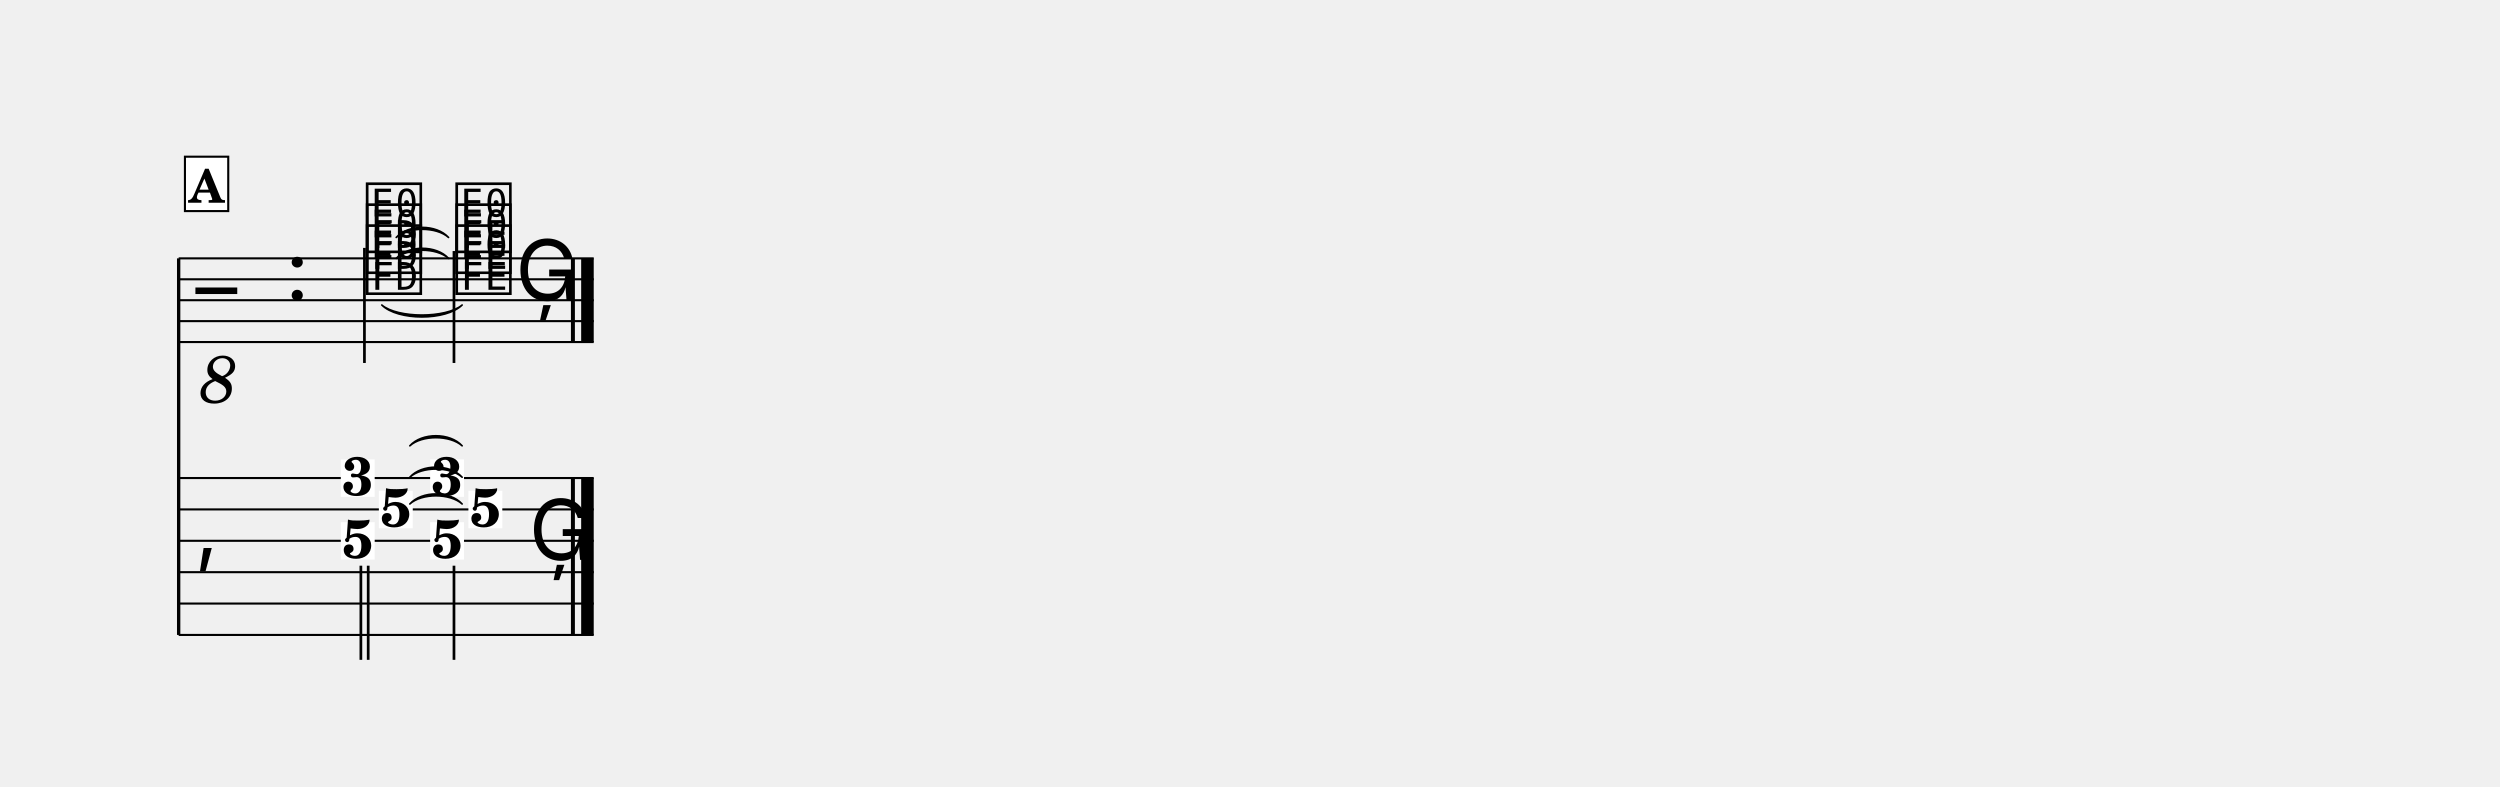
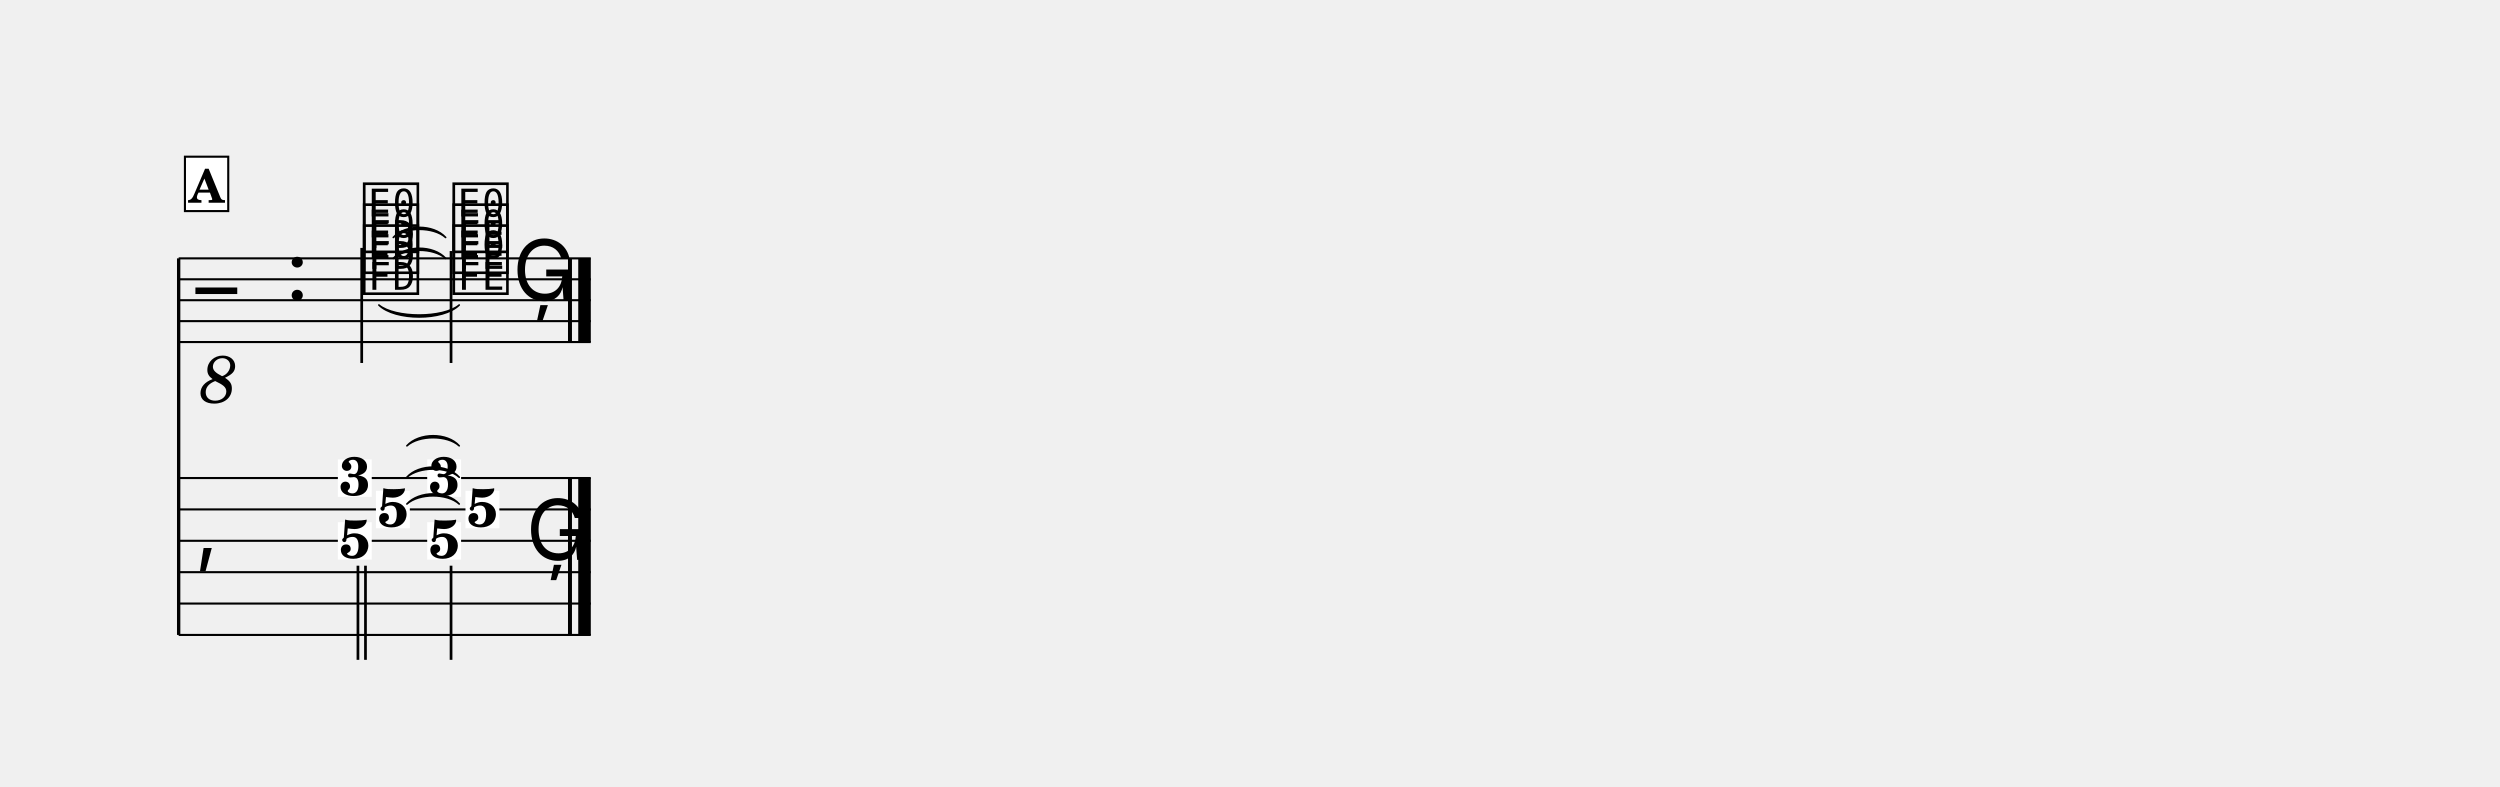
<svg xmlns="http://www.w3.org/2000/svg" width="1195.0" height="375.9" viewBox="0 0 119.50 37.59" font-family="TeX Gyre Schola, serif">
  <style>
  @font-face { font-family: 'Emmentaler'; src: local('Emmentaler'); }
  .music { font-family: 'Emmentaler', serif; }
</style>
  <g transform="translate(8.54,0.00) scale(1,1)">
    <line x1="0.00" y1="12.35" x2="0.00" y2="30.35" stroke="#000000" stroke-width="0.160" />
-     <line x1="0.00" y1="12.35" x2="19.84" y2="12.35" stroke="#000000" stroke-width="0.100" />
-     <line x1="0.00" y1="13.35" x2="19.84" y2="13.35" stroke="#000000" stroke-width="0.100" />
-     <line x1="0.00" y1="14.35" x2="19.84" y2="14.35" stroke="#000000" stroke-width="0.100" />
-     <line x1="0.00" y1="15.35" x2="19.84" y2="15.35" stroke="#000000" stroke-width="0.100" />
-     <line x1="0.00" y1="16.35" x2="19.84" y2="16.35" stroke="#000000" stroke-width="0.100" />
+     <line x1="0.00" y1="12.35" x2="19.70" y2="12.35" stroke="#000000" stroke-width="0.100" />
+     <line x1="0.00" y1="13.35" x2="19.70" y2="13.35" stroke="#000000" stroke-width="0.100" />
+     <line x1="0.00" y1="14.35" x2="19.70" y2="14.35" stroke="#000000" stroke-width="0.100" />
+     <line x1="0.00" y1="15.35" x2="19.70" y2="15.35" stroke="#000000" stroke-width="0.100" />
+     <line x1="0.00" y1="16.35" x2="19.70" y2="16.35" stroke="#000000" stroke-width="0.100" />
    <text class="music" x="0.80" y="15.35" font-size="4.00"></text>
    <text x="1.90" y="17.95" font-size="3.20" font-style="italic" text-anchor="middle" dominant-baseline="central">8</text>
    <text class="music" x="5.12" y="14.35" font-size="4.00"></text>
-     <text class="music" x="8.82" y="13.85" font-size="4.00" data-pos="464"></text>
-     <text class="music" x="8.82" y="12.85" font-size="4.00" data-pos="467"></text>
-     <text class="music" x="8.82" y="11.85" font-size="4.00" data-pos="470"></text>
-     <line x1="8.88" y1="11.85" x2="8.88" y2="17.35" stroke="#000000" stroke-width="0.130" />
-     <text class="music" x="13.10" y="13.85" font-size="4.00" data-pos="477"></text>
-     <text class="music" x="13.10" y="12.85" font-size="4.00" data-pos="480"></text>
-     <text class="music" x="13.10" y="11.85" font-size="4.00" data-pos="483"></text>
-     <line x1="13.16" y1="12.00" x2="13.16" y2="17.35" stroke="#000000" stroke-width="0.130" />
-     <text class="music" x="16.10" y="14.35" font-size="4.00" data-pos="488"></text>
-     <rect x="18.75" y="12.35" width="0.19" height="4.00" data-pos="489" />
-     <rect x="19.24" y="12.35" width="0.60" height="4.00" data-pos="489" />
-     <line x1="0.00" y1="22.85" x2="19.84" y2="22.85" stroke="#000000" stroke-width="0.100" />
-     <line x1="0.00" y1="24.35" x2="19.84" y2="24.35" stroke="#000000" stroke-width="0.100" />
-     <line x1="0.00" y1="25.85" x2="19.84" y2="25.85" stroke="#000000" stroke-width="0.100" />
-     <line x1="0.00" y1="27.35" x2="19.84" y2="27.35" stroke="#000000" stroke-width="0.100" />
-     <line x1="0.00" y1="28.85" x2="19.84" y2="28.85" stroke="#000000" stroke-width="0.100" />
-     <line x1="0.00" y1="30.35" x2="19.84" y2="30.35" stroke="#000000" stroke-width="0.100" />
+     <text class="music" x="8.68" y="13.85" font-size="4.00" data-pos="464"></text>
+     <text class="music" x="8.68" y="12.85" font-size="4.00" data-pos="467"></text>
+     <text class="music" x="8.68" y="11.85" font-size="4.00" data-pos="470"></text>
+     <line x1="8.75" y1="11.85" x2="8.75" y2="17.35" stroke="#000000" stroke-width="0.130" />
+     <text class="music" x="12.96" y="13.85" font-size="4.00" data-pos="477"></text>
+     <text class="music" x="12.96" y="12.85" font-size="4.00" data-pos="480"></text>
+     <text class="music" x="12.96" y="11.85" font-size="4.00" data-pos="483"></text>
+     <line x1="13.02" y1="12.00" x2="13.02" y2="17.35" stroke="#000000" stroke-width="0.130" />
+     <text class="music" x="15.96" y="14.35" font-size="4.00" data-pos="488"></text>
+     <rect x="18.61" y="12.35" width="0.19" height="4.00" data-pos="489" />
+     <rect x="19.10" y="12.35" width="0.60" height="4.00" data-pos="489" />
+     <line x1="0.00" y1="22.85" x2="19.70" y2="22.85" stroke="#000000" stroke-width="0.100" />
+     <line x1="0.00" y1="24.35" x2="19.70" y2="24.35" stroke="#000000" stroke-width="0.100" />
+     <line x1="0.00" y1="25.85" x2="19.70" y2="25.85" stroke="#000000" stroke-width="0.100" />
+     <line x1="0.00" y1="27.35" x2="19.70" y2="27.35" stroke="#000000" stroke-width="0.100" />
+     <line x1="0.00" y1="28.85" x2="19.70" y2="28.85" stroke="#000000" stroke-width="0.100" />
+     <line x1="0.00" y1="30.35" x2="19.70" y2="30.35" stroke="#000000" stroke-width="0.100" />
    <text class="music" x="0.80" y="26.60" font-size="4.00"></text>
-     <rect x="18.75" y="22.85" width="0.19" height="7.50" data-pos="489" />
-     <rect x="19.24" y="22.85" width="0.60" height="7.50" data-pos="489" />
-     <rect x="7.75" y="21.96" width="1.62" height="1.79" fill="#FFFFFF" data-pos="463" />
-     <text x="8.56" y="23.68" font-size="2.60" font-weight="bold" text-anchor="middle" data-pos="463">3</text>
-     <rect x="9.57" y="23.46" width="1.62" height="1.79" fill="#FFFFFF" data-pos="463" />
-     <text x="10.38" y="25.18" font-size="2.60" font-weight="bold" text-anchor="middle" data-pos="463">5</text>
-     <rect x="7.75" y="24.96" width="1.62" height="1.79" fill="#FFFFFF" data-pos="463" />
-     <text x="8.56" y="26.68" font-size="2.60" font-weight="bold" text-anchor="middle" data-pos="463">5</text>
-     <line x1="8.71" y1="27.04" x2="8.71" y2="31.54" stroke="#000000" stroke-width="0.130" />
-     <line x1="9.06" y1="27.04" x2="9.06" y2="31.54" stroke="#000000" stroke-width="0.130" />
-     <rect x="12.02" y="21.96" width="1.62" height="1.79" fill="#FFFFFF" data-pos="476" />
-     <text x="12.83" y="23.68" font-size="2.60" font-weight="bold" text-anchor="middle" data-pos="476">3</text>
-     <rect x="13.85" y="23.46" width="1.62" height="1.79" fill="#FFFFFF" data-pos="476" />
-     <text x="14.66" y="25.18" font-size="2.60" font-weight="bold" text-anchor="middle" data-pos="476">5</text>
-     <rect x="12.02" y="24.96" width="1.62" height="1.79" fill="#FFFFFF" data-pos="476" />
-     <text x="12.83" y="26.68" font-size="2.60" font-weight="bold" text-anchor="middle" data-pos="476">5</text>
-     <line x1="13.16" y1="27.04" x2="13.16" y2="31.54" stroke="#000000" stroke-width="0.130" />
-     <text class="music" x="16.75" y="26.76" font-size="4.00" data-pos="488"></text>
-     <path d="M 9.71,14.58 C 10.47,15.22 12.78,15.22 13.55,14.58 C 12.78,15.34 10.47,15.34 9.71,14.58 Z" stroke="#000000" stroke-width="0.08" stroke-linecap="round" stroke-linejoin="round" />
-     <path d="M 10.40,12.35 C 10.97,11.71 12.32,11.71 12.90,12.35 C 12.32,11.83 10.97,11.83 10.40,12.35 Z" stroke="#000000" stroke-width="0.08" stroke-linecap="round" stroke-linejoin="round" />
-     <path d="M 10.40,11.35 C 10.97,10.71 12.32,10.71 12.90,11.35 C 12.32,10.83 10.97,10.83 10.40,11.35 Z" stroke="#000000" stroke-width="0.08" stroke-linecap="round" stroke-linejoin="round" />
-     <path d="M 11.05,24.09 C 11.62,23.45 12.97,23.45 13.55,24.09 C 12.97,23.57 11.62,23.57 11.05,24.09 Z" stroke="#000000" stroke-width="0.08" stroke-linecap="round" stroke-linejoin="round" />
-     <path d="M 11.05,22.81 C 11.62,22.17 12.97,22.17 13.55,22.81 C 12.97,22.29 11.62,22.29 11.05,22.81 Z" stroke="#000000" stroke-width="0.08" stroke-linecap="round" stroke-linejoin="round" />
-     <path d="M 11.05,21.31 C 11.62,20.67 12.97,20.67 13.55,21.31 C 12.97,20.79 11.62,20.79 11.05,21.31 Z" stroke="#000000" stroke-width="0.08" stroke-linecap="round" stroke-linejoin="round" />
+     <rect x="18.61" y="22.85" width="0.19" height="7.50" data-pos="489" />
+     <rect x="19.10" y="22.85" width="0.60" height="7.50" data-pos="489" />
+     <rect x="7.61" y="21.96" width="1.62" height="1.79" fill="#FFFFFF" data-pos="463" />
+     <text x="8.42" y="23.68" font-size="2.60" font-weight="bold" text-anchor="middle" data-pos="463">3</text>
+     <rect x="9.43" y="23.46" width="1.62" height="1.79" fill="#FFFFFF" data-pos="463" />
+     <text x="10.25" y="25.18" font-size="2.60" font-weight="bold" text-anchor="middle" data-pos="463">5</text>
+     <rect x="7.61" y="24.96" width="1.62" height="1.79" fill="#FFFFFF" data-pos="463" />
+     <text x="8.42" y="26.68" font-size="2.60" font-weight="bold" text-anchor="middle" data-pos="463">5</text>
+     <line x1="8.57" y1="27.04" x2="8.57" y2="31.54" stroke="#000000" stroke-width="0.130" />
+     <line x1="8.93" y1="27.04" x2="8.93" y2="31.54" stroke="#000000" stroke-width="0.130" />
+     <rect x="11.88" y="21.96" width="1.62" height="1.79" fill="#FFFFFF" data-pos="476" />
+     <text x="12.70" y="23.68" font-size="2.60" font-weight="bold" text-anchor="middle" data-pos="476">3</text>
+     <rect x="13.71" y="23.46" width="1.62" height="1.79" fill="#FFFFFF" data-pos="476" />
+     <text x="14.52" y="25.18" font-size="2.60" font-weight="bold" text-anchor="middle" data-pos="476">5</text>
+     <rect x="11.88" y="24.96" width="1.62" height="1.79" fill="#FFFFFF" data-pos="476" />
+     <text x="12.70" y="26.68" font-size="2.60" font-weight="bold" text-anchor="middle" data-pos="476">5</text>
+     <line x1="13.02" y1="27.04" x2="13.02" y2="31.54" stroke="#000000" stroke-width="0.130" />
+     <text class="music" x="16.61" y="26.76" font-size="4.00" data-pos="488"></text>
+     <path d="M 9.57,14.58 C 10.34,15.22 12.65,15.22 13.41,14.58 C 12.65,15.34 10.34,15.34 9.57,14.58 Z" stroke="#000000" stroke-width="0.08" stroke-linecap="round" stroke-linejoin="round" />
+     <path d="M 10.26,12.35 C 10.83,11.71 12.18,11.71 12.76,12.35 C 12.18,11.83 10.83,11.83 10.26,12.35 Z" stroke="#000000" stroke-width="0.08" stroke-linecap="round" stroke-linejoin="round" />
+     <path d="M 10.26,11.35 C 10.83,10.71 12.18,10.71 12.76,11.35 C 12.18,10.83 10.83,10.83 10.26,11.35 Z" stroke="#000000" stroke-width="0.08" stroke-linecap="round" stroke-linejoin="round" />
+     <path d="M 10.91,24.09 C 11.49,23.45 12.84,23.45 13.41,24.09 C 12.84,23.57 11.49,23.57 10.91,24.09 Z" stroke="#000000" stroke-width="0.08" stroke-linecap="round" stroke-linejoin="round" />
+     <path d="M 10.91,22.81 C 11.49,22.17 12.84,22.17 13.41,22.81 C 12.84,22.29 11.49,22.29 10.91,22.81 Z" stroke="#000000" stroke-width="0.08" stroke-linecap="round" stroke-linejoin="round" />
+     <path d="M 10.91,21.31 C 11.49,20.67 12.84,20.67 13.41,21.31 C 12.84,20.79 11.49,20.79 10.91,21.31 Z" stroke="#000000" stroke-width="0.08" stroke-linecap="round" stroke-linejoin="round" />
    <rect x="0.30" y="7.49" width="2.07" height="2.60" fill="#FFFFFF" stroke="#000000" stroke-width="0.100" data-pos="444" />
    <text x="1.33" y="9.69" font-size="2.20" font-weight="bold" text-anchor="middle" data-pos="444">A</text>
  </g>
</svg>
